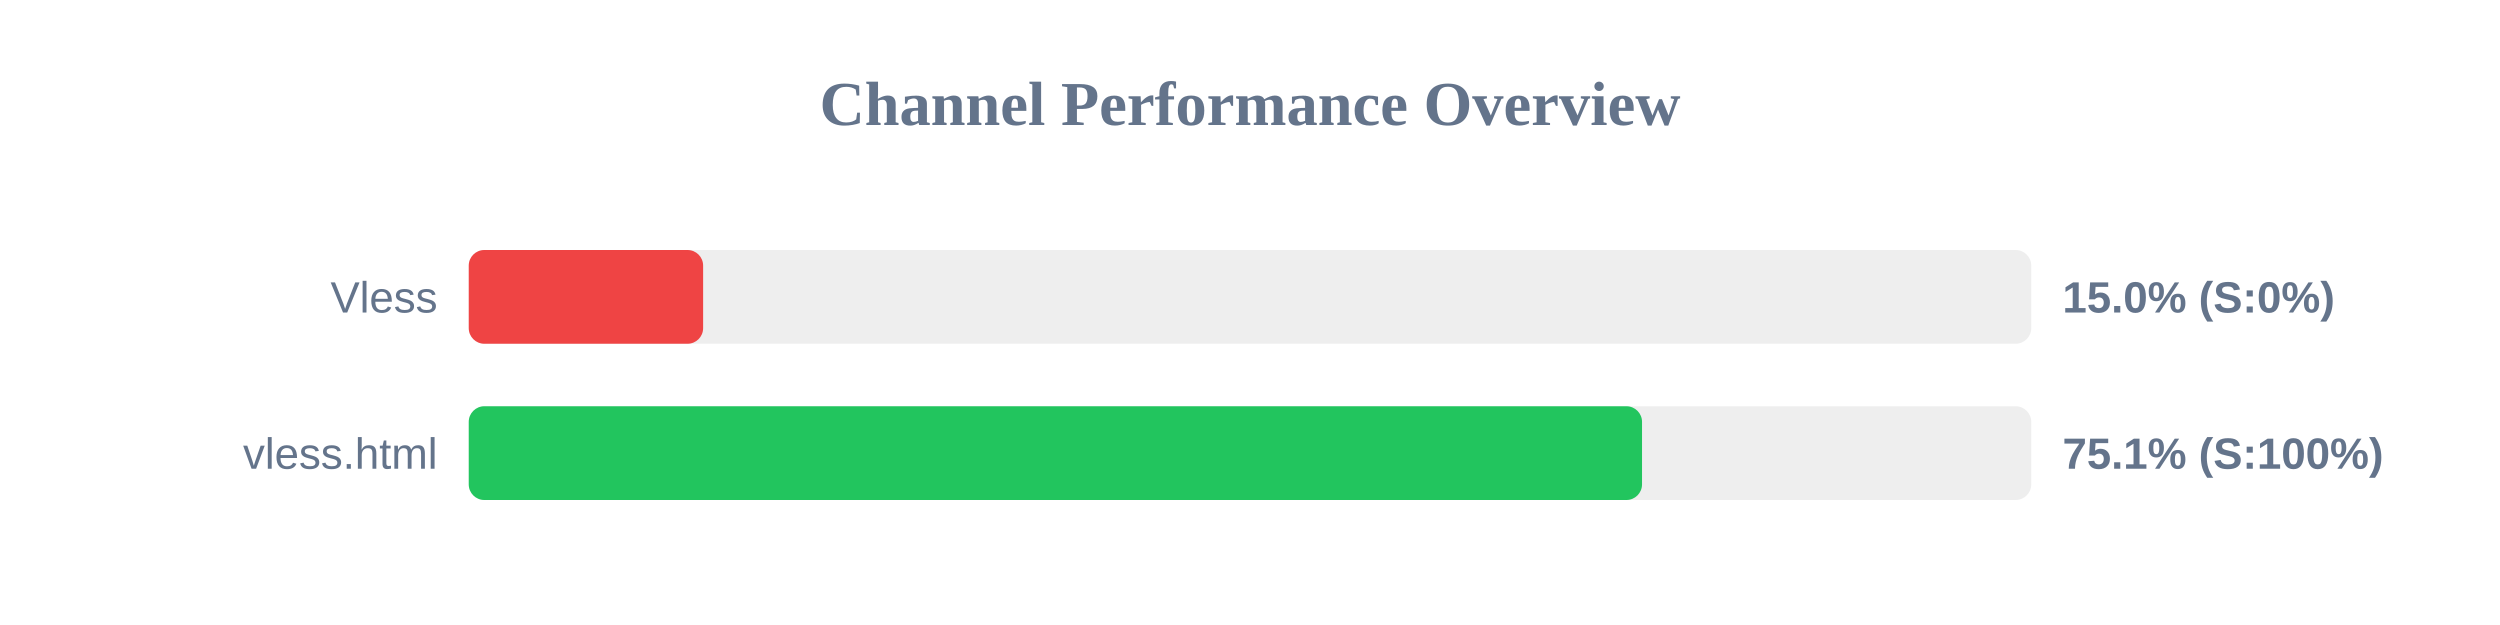
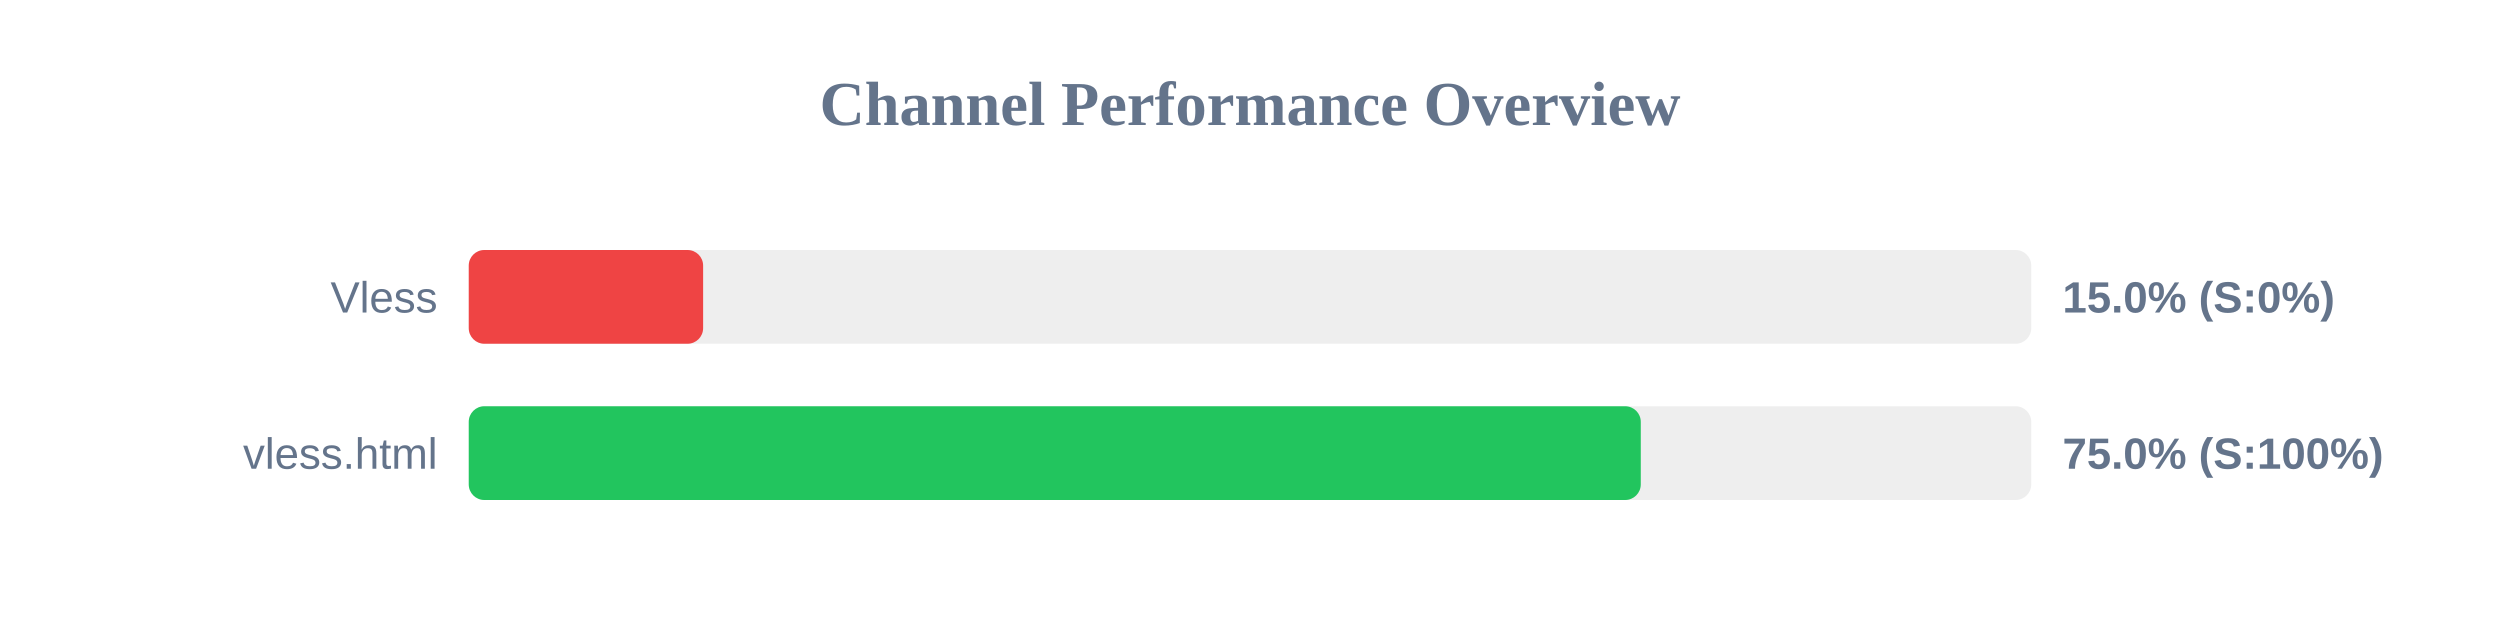
<svg xmlns="http://www.w3.org/2000/svg" width="800" height="200" version="1.1">
  <style>
        .row { font: 14px Arial; fill: #64748b; }
        .score { font: bold 14px Arial; fill: #64748b; }
    </style>
  <text x="400" y="40" text-anchor="middle" font-size="20px" font-weight="bold" fill="#64748b">Channel Performance Overview</text>
  <rect x="150" y="80" width="500" height="30" fill="#eee" rx="5" />
  <rect x="150" y="80" width="75.0" height="30" fill="#ef4444" rx="5" />
  <text x="140" y="100" text-anchor="end" class="row">Vless</text>
  <text x="660" y="100" text-anchor="start" class="score">15.0% (S:0%)</text>
  <rect x="150" y="130" width="500" height="30" fill="#eee" rx="5" />
-   <rect x="150" y="130" width="375.45" height="30" fill="#22c55e" rx="5" />
+   <rect x="150" y="130" width="375.05" height="30" fill="#22c55e" rx="5" />
  <text x="140" y="150" text-anchor="end" class="row">vless.html</text>
-   <text x="660" y="150" text-anchor="start" class="score">75.1% (S:100%)</text>
+   <text x="660" y="150" text-anchor="start" class="score">75.0% (S:100%)</text>
</svg>
